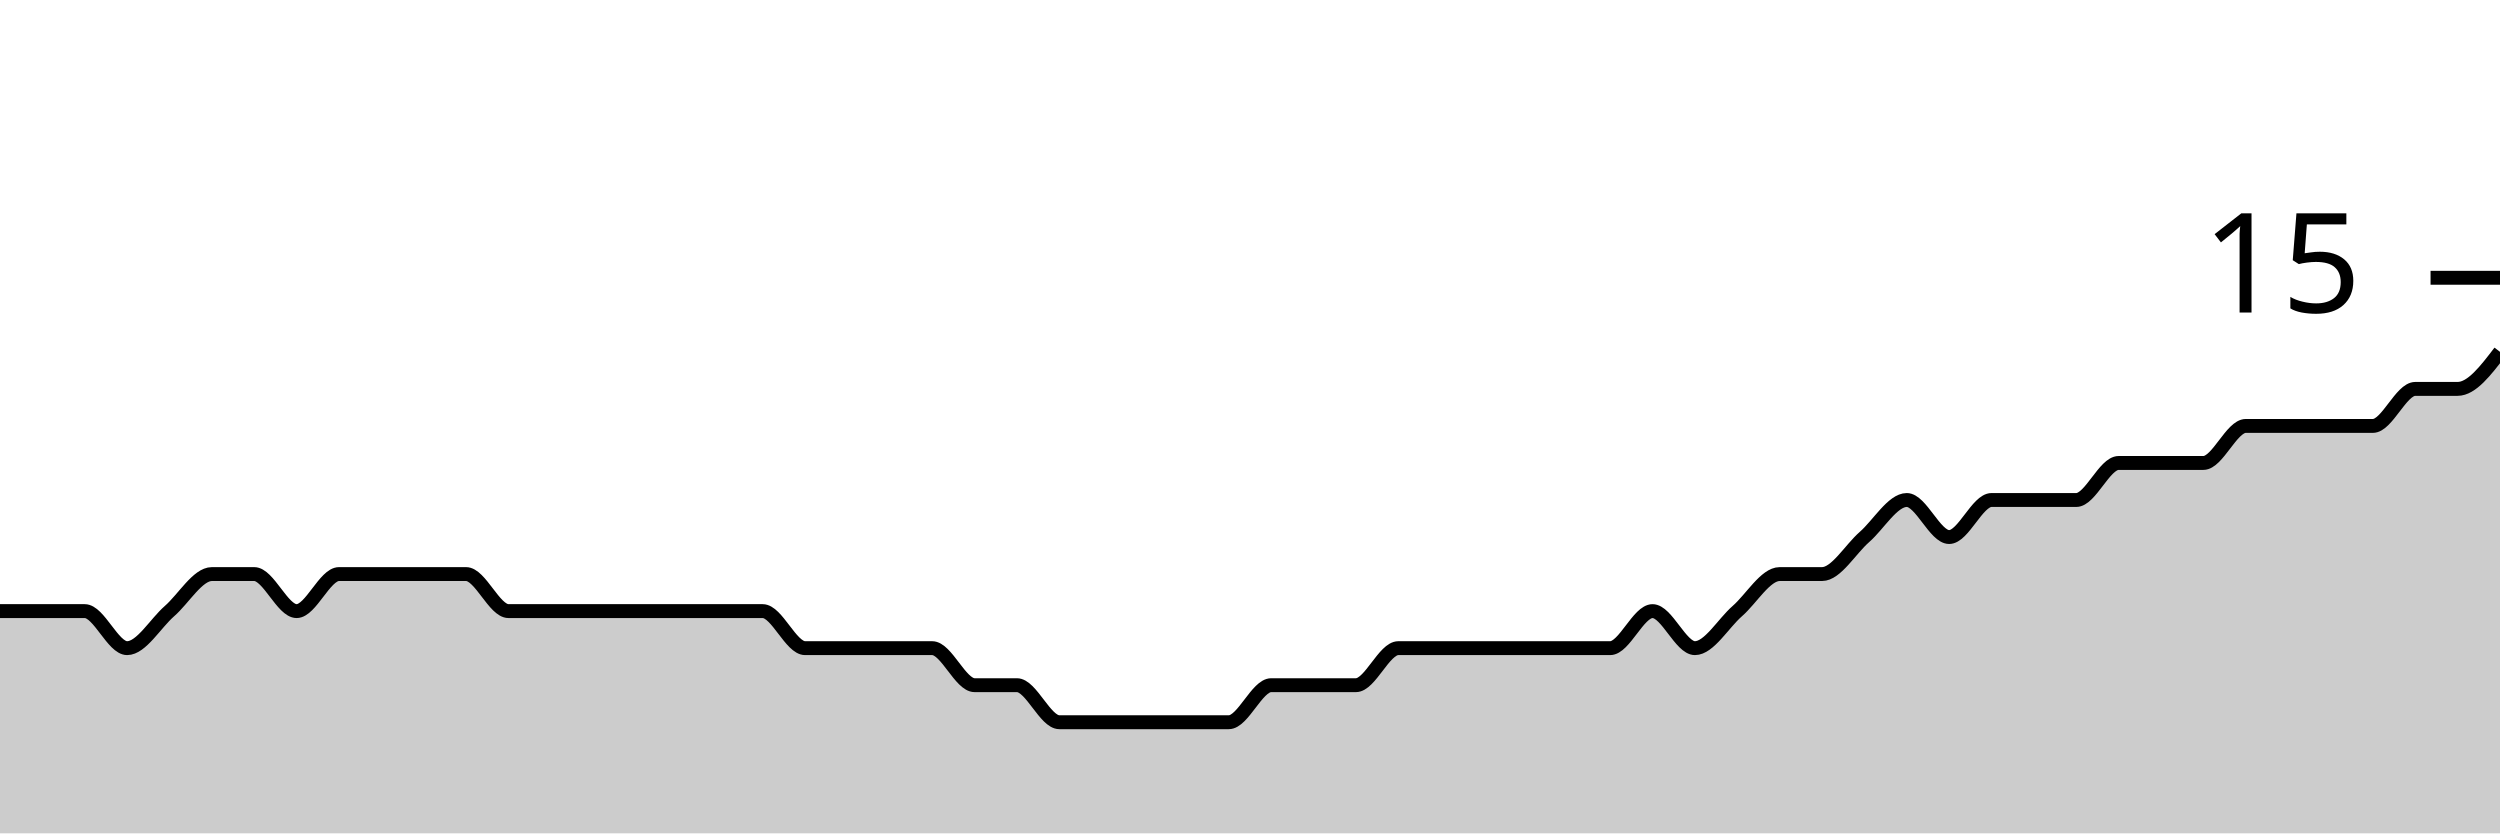
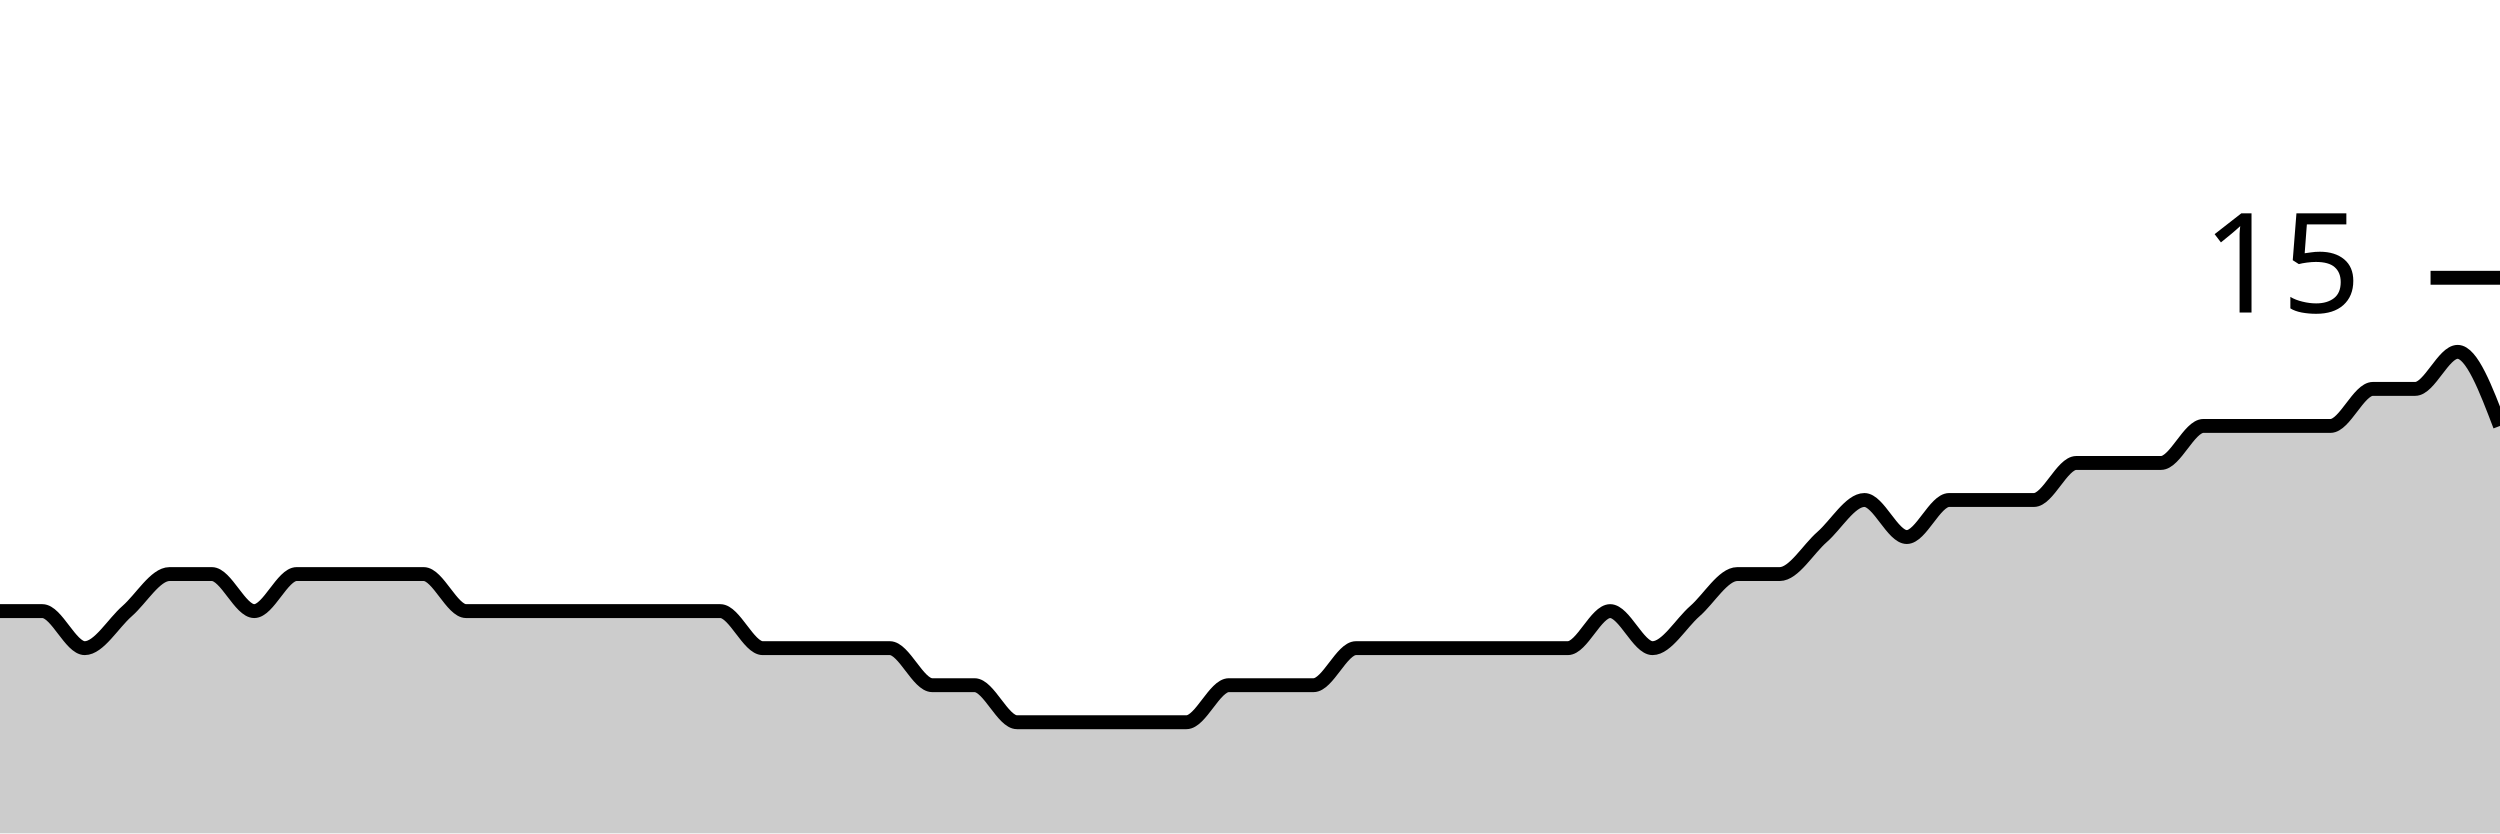
<svg xmlns="http://www.w3.org/2000/svg" viewBox="0 0 180 60">
  <g transform="translate(0,20)">
-     <path class="area" fill="rgba(0, 0, 0, 0.2)" d="M0,24C1.017,24,2.034,24,3.051,24C4.068,24,5.085,24,6.102,24C7.119,24,8.136,26.667,9.153,26.667C10.169,26.667,11.186,24.889,12.203,24C13.22,23.111,14.237,21.333,15.254,21.333C16.271,21.333,17.288,21.333,18.305,21.333C19.322,21.333,20.339,24,21.356,24C22.373,24,23.39,21.333,24.407,21.333C25.424,21.333,26.441,21.333,27.458,21.333C28.475,21.333,29.492,21.333,30.508,21.333C31.525,21.333,32.542,21.333,33.559,21.333C34.576,21.333,35.593,24,36.61,24C37.627,24,38.644,24,39.661,24C40.678,24,41.695,24,42.712,24C43.729,24,44.746,24,45.763,24C46.78,24,47.797,24,48.814,24C49.831,24,50.847,24,51.864,24C52.881,24,53.898,24,54.915,24C55.932,24,56.949,26.667,57.966,26.667C58.983,26.667,60,26.667,61.017,26.667C62.034,26.667,63.051,26.667,64.068,26.667C65.085,26.667,66.102,26.667,67.119,26.667C68.136,26.667,69.153,29.333,70.169,29.333C71.186,29.333,72.203,29.333,73.22,29.333C74.237,29.333,75.254,32,76.271,32C77.288,32,78.305,32,79.322,32C80.339,32,81.356,32,82.373,32C83.39,32,84.407,32,85.424,32C86.441,32,87.458,32,88.475,32C89.492,32,90.508,29.333,91.525,29.333C92.542,29.333,93.559,29.333,94.576,29.333C95.593,29.333,96.61,29.333,97.627,29.333C98.644,29.333,99.661,26.667,100.678,26.667C101.695,26.667,102.712,26.667,103.729,26.667C104.746,26.667,105.763,26.667,106.78,26.667C107.797,26.667,108.814,26.667,109.831,26.667C110.847,26.667,111.864,26.667,112.881,26.667C113.898,26.667,114.915,26.667,115.932,26.667C116.949,26.667,117.966,24,118.983,24C120,24,121.017,26.667,122.034,26.667C123.051,26.667,124.068,24.889,125.085,24C126.102,23.111,127.119,21.333,128.136,21.333C129.153,21.333,130.169,21.333,131.186,21.333C132.203,21.333,133.22,19.556,134.237,18.667C135.254,17.778,136.271,16,137.288,16C138.305,16,139.322,18.667,140.339,18.667C141.356,18.667,142.373,16,143.39,16C144.407,16,145.424,16,146.441,16C147.458,16,148.475,16,149.492,16C150.508,16,151.525,13.333,152.542,13.333C153.559,13.333,154.576,13.333,155.593,13.333C156.61,13.333,157.627,13.333,158.644,13.333C159.661,13.333,160.678,10.667,161.695,10.667C162.712,10.667,163.729,10.667,164.746,10.667C165.763,10.667,166.78,10.667,167.797,10.667C168.814,10.667,169.831,10.667,170.847,10.667C171.864,10.667,172.881,8,173.898,8C174.915,8,175.932,8,176.949,8C177.966,8,178.983,6.667,180,5.333L180,40C178.983,40,177.966,40,176.949,40C175.932,40,174.915,40,173.898,40C172.881,40,171.864,40,170.847,40C169.831,40,168.814,40,167.797,40C166.78,40,165.763,40,164.746,40C163.729,40,162.712,40,161.695,40C160.678,40,159.661,40,158.644,40C157.627,40,156.61,40,155.593,40C154.576,40,153.559,40,152.542,40C151.525,40,150.508,40,149.492,40C148.475,40,147.458,40,146.441,40C145.424,40,144.407,40,143.39,40C142.373,40,141.356,40,140.339,40C139.322,40,138.305,40,137.288,40C136.271,40,135.254,40,134.237,40C133.22,40,132.203,40,131.186,40C130.169,40,129.153,40,128.136,40C127.119,40,126.102,40,125.085,40C124.068,40,123.051,40,122.034,40C121.017,40,120,40,118.983,40C117.966,40,116.949,40,115.932,40C114.915,40,113.898,40,112.881,40C111.864,40,110.847,40,109.831,40C108.814,40,107.797,40,106.78,40C105.763,40,104.746,40,103.729,40C102.712,40,101.695,40,100.678,40C99.661,40,98.644,40,97.627,40C96.61,40,95.593,40,94.576,40C93.559,40,92.542,40,91.525,40C90.508,40,89.492,40,88.475,40C87.458,40,86.441,40,85.424,40C84.407,40,83.39,40,82.373,40C81.356,40,80.339,40,79.322,40C78.305,40,77.288,40,76.271,40C75.254,40,74.237,40,73.22,40C72.203,40,71.186,40,70.169,40C69.153,40,68.136,40,67.119,40C66.102,40,65.085,40,64.068,40C63.051,40,62.034,40,61.017,40C60,40,58.983,40,57.966,40C56.949,40,55.932,40,54.915,40C53.898,40,52.881,40,51.864,40C50.847,40,49.831,40,48.814,40C47.797,40,46.78,40,45.763,40C44.746,40,43.729,40,42.712,40C41.695,40,40.678,40,39.661,40C38.644,40,37.627,40,36.61,40C35.593,40,34.576,40,33.559,40C32.542,40,31.525,40,30.508,40C29.492,40,28.475,40,27.458,40C26.441,40,25.424,40,24.407,40C23.39,40,22.373,40,21.356,40C20.339,40,19.322,40,18.305,40C17.288,40,16.271,40,15.254,40C14.237,40,13.22,40,12.203,40C11.186,40,10.169,40,9.153,40C8.136,40,7.119,40,6.102,40C5.085,40,4.068,40,3.051,40C2.034,40,1.017,40,0,40Z" />
-     <path class="line" stroke="black" fill="none" d="M0,24C1.017,24,2.034,24,3.051,24C4.068,24,5.085,24,6.102,24C7.119,24,8.136,26.667,9.153,26.667C10.169,26.667,11.186,24.889,12.203,24C13.22,23.111,14.237,21.333,15.254,21.333C16.271,21.333,17.288,21.333,18.305,21.333C19.322,21.333,20.339,24,21.356,24C22.373,24,23.39,21.333,24.407,21.333C25.424,21.333,26.441,21.333,27.458,21.333C28.475,21.333,29.492,21.333,30.508,21.333C31.525,21.333,32.542,21.333,33.559,21.333C34.576,21.333,35.593,24,36.61,24C37.627,24,38.644,24,39.661,24C40.678,24,41.695,24,42.712,24C43.729,24,44.746,24,45.763,24C46.78,24,47.797,24,48.814,24C49.831,24,50.847,24,51.864,24C52.881,24,53.898,24,54.915,24C55.932,24,56.949,26.667,57.966,26.667C58.983,26.667,60,26.667,61.017,26.667C62.034,26.667,63.051,26.667,64.068,26.667C65.085,26.667,66.102,26.667,67.119,26.667C68.136,26.667,69.153,29.333,70.169,29.333C71.186,29.333,72.203,29.333,73.22,29.333C74.237,29.333,75.254,32,76.271,32C77.288,32,78.305,32,79.322,32C80.339,32,81.356,32,82.373,32C83.39,32,84.407,32,85.424,32C86.441,32,87.458,32,88.475,32C89.492,32,90.508,29.333,91.525,29.333C92.542,29.333,93.559,29.333,94.576,29.333C95.593,29.333,96.61,29.333,97.627,29.333C98.644,29.333,99.661,26.667,100.678,26.667C101.695,26.667,102.712,26.667,103.729,26.667C104.746,26.667,105.763,26.667,106.78,26.667C107.797,26.667,108.814,26.667,109.831,26.667C110.847,26.667,111.864,26.667,112.881,26.667C113.898,26.667,114.915,26.667,115.932,26.667C116.949,26.667,117.966,24,118.983,24C120,24,121.017,26.667,122.034,26.667C123.051,26.667,124.068,24.889,125.085,24C126.102,23.111,127.119,21.333,128.136,21.333C129.153,21.333,130.169,21.333,131.186,21.333C132.203,21.333,133.22,19.556,134.237,18.667C135.254,17.778,136.271,16,137.288,16C138.305,16,139.322,18.667,140.339,18.667C141.356,18.667,142.373,16,143.39,16C144.407,16,145.424,16,146.441,16C147.458,16,148.475,16,149.492,16C150.508,16,151.525,13.333,152.542,13.333C153.559,13.333,154.576,13.333,155.593,13.333C156.61,13.333,157.627,13.333,158.644,13.333C159.661,13.333,160.678,10.667,161.695,10.667C162.712,10.667,163.729,10.667,164.746,10.667C165.763,10.667,166.78,10.667,167.797,10.667C168.814,10.667,169.831,10.667,170.847,10.667C171.864,10.667,172.881,8,173.898,8C174.915,8,175.932,8,176.949,8C177.966,8,178.983,6.667,180,5.333" />
+     <path class="area" fill="rgba(0, 0, 0, 0.2)" d="M0,24C1.017,24,2.034,24,3.051,24C4.068,24,5.085,26.667,6.102,26.667C7.119,26.667,8.136,24.889,9.153,24C10.169,23.111,11.186,21.333,12.203,21.333C13.22,21.333,14.237,21.333,15.254,21.333C16.271,21.333,17.288,24,18.305,24C19.322,24,20.339,21.333,21.356,21.333C22.373,21.333,23.39,21.333,24.407,21.333C25.424,21.333,26.441,21.333,27.458,21.333C28.475,21.333,29.492,21.333,30.508,21.333C31.525,21.333,32.542,24,33.559,24C34.576,24,35.593,24,36.61,24C37.627,24,38.644,24,39.661,24C40.678,24,41.695,24,42.712,24C43.729,24,44.746,24,45.763,24C46.78,24,47.797,24,48.814,24C49.831,24,50.847,24,51.864,24C52.881,24,53.898,26.667,54.915,26.667C55.932,26.667,56.949,26.667,57.966,26.667C58.983,26.667,60,26.667,61.017,26.667C62.034,26.667,63.051,26.667,64.068,26.667C65.085,26.667,66.102,29.333,67.119,29.333C68.136,29.333,69.153,29.333,70.169,29.333C71.186,29.333,72.203,32,73.22,32C74.237,32,75.254,32,76.271,32C77.288,32,78.305,32,79.322,32C80.339,32,81.356,32,82.373,32C83.39,32,84.407,32,85.424,32C86.441,32,87.458,29.333,88.475,29.333C89.492,29.333,90.508,29.333,91.525,29.333C92.542,29.333,93.559,29.333,94.576,29.333C95.593,29.333,96.61,26.667,97.627,26.667C98.644,26.667,99.661,26.667,100.678,26.667C101.695,26.667,102.712,26.667,103.729,26.667C104.746,26.667,105.763,26.667,106.78,26.667C107.797,26.667,108.814,26.667,109.831,26.667C110.847,26.667,111.864,26.667,112.881,26.667C113.898,26.667,114.915,24,115.932,24C116.949,24,117.966,26.667,118.983,26.667C120,26.667,121.017,24.889,122.034,24C123.051,23.111,124.068,21.333,125.085,21.333C126.102,21.333,127.119,21.333,128.136,21.333C129.153,21.333,130.169,19.556,131.186,18.667C132.203,17.778,133.22,16,134.237,16C135.254,16,136.271,18.667,137.288,18.667C138.305,18.667,139.322,16,140.339,16C141.356,16,142.373,16,143.39,16C144.407,16,145.424,16,146.441,16C147.458,16,148.475,13.333,149.492,13.333C150.508,13.333,151.525,13.333,152.542,13.333C153.559,13.333,154.576,13.333,155.593,13.333C156.61,13.333,157.627,10.667,158.644,10.667C159.661,10.667,160.678,10.667,161.695,10.667C162.712,10.667,163.729,10.667,164.746,10.667C165.763,10.667,166.78,10.667,167.797,10.667C168.814,10.667,169.831,8,170.847,8C171.864,8,172.881,8,173.898,8C174.915,8,175.932,5.333,176.949,5.333C177.966,5.333,178.983,8,180,10.667L180,40C178.983,40,177.966,40,176.949,40C175.932,40,174.915,40,173.898,40C172.881,40,171.864,40,170.847,40C169.831,40,168.814,40,167.797,40C166.78,40,165.763,40,164.746,40C163.729,40,162.712,40,161.695,40C160.678,40,159.661,40,158.644,40C157.627,40,156.61,40,155.593,40C154.576,40,153.559,40,152.542,40C151.525,40,150.508,40,149.492,40C148.475,40,147.458,40,146.441,40C145.424,40,144.407,40,143.39,40C142.373,40,141.356,40,140.339,40C139.322,40,138.305,40,137.288,40C136.271,40,135.254,40,134.237,40C133.22,40,132.203,40,131.186,40C130.169,40,129.153,40,128.136,40C127.119,40,126.102,40,125.085,40C124.068,40,123.051,40,122.034,40C121.017,40,120,40,118.983,40C117.966,40,116.949,40,115.932,40C114.915,40,113.898,40,112.881,40C111.864,40,110.847,40,109.831,40C108.814,40,107.797,40,106.78,40C105.763,40,104.746,40,103.729,40C102.712,40,101.695,40,100.678,40C99.661,40,98.644,40,97.627,40C96.61,40,95.593,40,94.576,40C93.559,40,92.542,40,91.525,40C90.508,40,89.492,40,88.475,40C87.458,40,86.441,40,85.424,40C84.407,40,83.39,40,82.373,40C81.356,40,80.339,40,79.322,40C78.305,40,77.288,40,76.271,40C75.254,40,74.237,40,73.22,40C72.203,40,71.186,40,70.169,40C69.153,40,68.136,40,67.119,40C66.102,40,65.085,40,64.068,40C63.051,40,62.034,40,61.017,40C60,40,58.983,40,57.966,40C56.949,40,55.932,40,54.915,40C53.898,40,52.881,40,51.864,40C50.847,40,49.831,40,48.814,40C47.797,40,46.78,40,45.763,40C44.746,40,43.729,40,42.712,40C41.695,40,40.678,40,39.661,40C38.644,40,37.627,40,36.61,40C35.593,40,34.576,40,33.559,40C32.542,40,31.525,40,30.508,40C29.492,40,28.475,40,27.458,40C26.441,40,25.424,40,24.407,40C23.39,40,22.373,40,21.356,40C20.339,40,19.322,40,18.305,40C17.288,40,16.271,40,15.254,40C14.237,40,13.22,40,12.203,40C11.186,40,10.169,40,9.153,40C8.136,40,7.119,40,6.102,40C5.085,40,4.068,40,3.051,40C2.034,40,1.017,40,0,40Z" />
+     <path class="line" stroke="black" fill="none" d="M0,24C1.017,24,2.034,24,3.051,24C4.068,24,5.085,26.667,6.102,26.667C7.119,26.667,8.136,24.889,9.153,24C10.169,23.111,11.186,21.333,12.203,21.333C13.22,21.333,14.237,21.333,15.254,21.333C16.271,21.333,17.288,24,18.305,24C19.322,24,20.339,21.333,21.356,21.333C22.373,21.333,23.39,21.333,24.407,21.333C25.424,21.333,26.441,21.333,27.458,21.333C28.475,21.333,29.492,21.333,30.508,21.333C31.525,21.333,32.542,24,33.559,24C34.576,24,35.593,24,36.61,24C37.627,24,38.644,24,39.661,24C40.678,24,41.695,24,42.712,24C43.729,24,44.746,24,45.763,24C46.78,24,47.797,24,48.814,24C49.831,24,50.847,24,51.864,24C52.881,24,53.898,26.667,54.915,26.667C55.932,26.667,56.949,26.667,57.966,26.667C58.983,26.667,60,26.667,61.017,26.667C62.034,26.667,63.051,26.667,64.068,26.667C65.085,26.667,66.102,29.333,67.119,29.333C68.136,29.333,69.153,29.333,70.169,29.333C71.186,29.333,72.203,32,73.22,32C74.237,32,75.254,32,76.271,32C77.288,32,78.305,32,79.322,32C80.339,32,81.356,32,82.373,32C83.39,32,84.407,32,85.424,32C86.441,32,87.458,29.333,88.475,29.333C89.492,29.333,90.508,29.333,91.525,29.333C92.542,29.333,93.559,29.333,94.576,29.333C95.593,29.333,96.61,26.667,97.627,26.667C98.644,26.667,99.661,26.667,100.678,26.667C101.695,26.667,102.712,26.667,103.729,26.667C104.746,26.667,105.763,26.667,106.78,26.667C107.797,26.667,108.814,26.667,109.831,26.667C110.847,26.667,111.864,26.667,112.881,26.667C113.898,26.667,114.915,24,115.932,24C116.949,24,117.966,26.667,118.983,26.667C120,26.667,121.017,24.889,122.034,24C123.051,23.111,124.068,21.333,125.085,21.333C126.102,21.333,127.119,21.333,128.136,21.333C129.153,21.333,130.169,19.556,131.186,18.667C132.203,17.778,133.22,16,134.237,16C135.254,16,136.271,18.667,137.288,18.667C138.305,18.667,139.322,16,140.339,16C141.356,16,142.373,16,143.39,16C144.407,16,145.424,16,146.441,16C147.458,16,148.475,13.333,149.492,13.333C150.508,13.333,151.525,13.333,152.542,13.333C153.559,13.333,154.576,13.333,155.593,13.333C156.61,13.333,157.627,10.667,158.644,10.667C159.661,10.667,160.678,10.667,161.695,10.667C162.712,10.667,163.729,10.667,164.746,10.667C165.763,10.667,166.78,10.667,167.797,10.667C168.814,10.667,169.831,8,170.847,8C171.864,8,172.881,8,173.898,8C174.915,8,175.932,5.333,176.949,5.333C177.966,5.333,178.983,8,180,10.667" />
    <path class="axis-ceiling" stroke-width="1" stroke="black" fill="none" d="M175,0L180,0" />
    <text class="axis-ceiling-label" font-family="sans-serif" text-anchor="end" font-size="10px" x="170" y="2.5">15</text>
  </g>
</svg>
